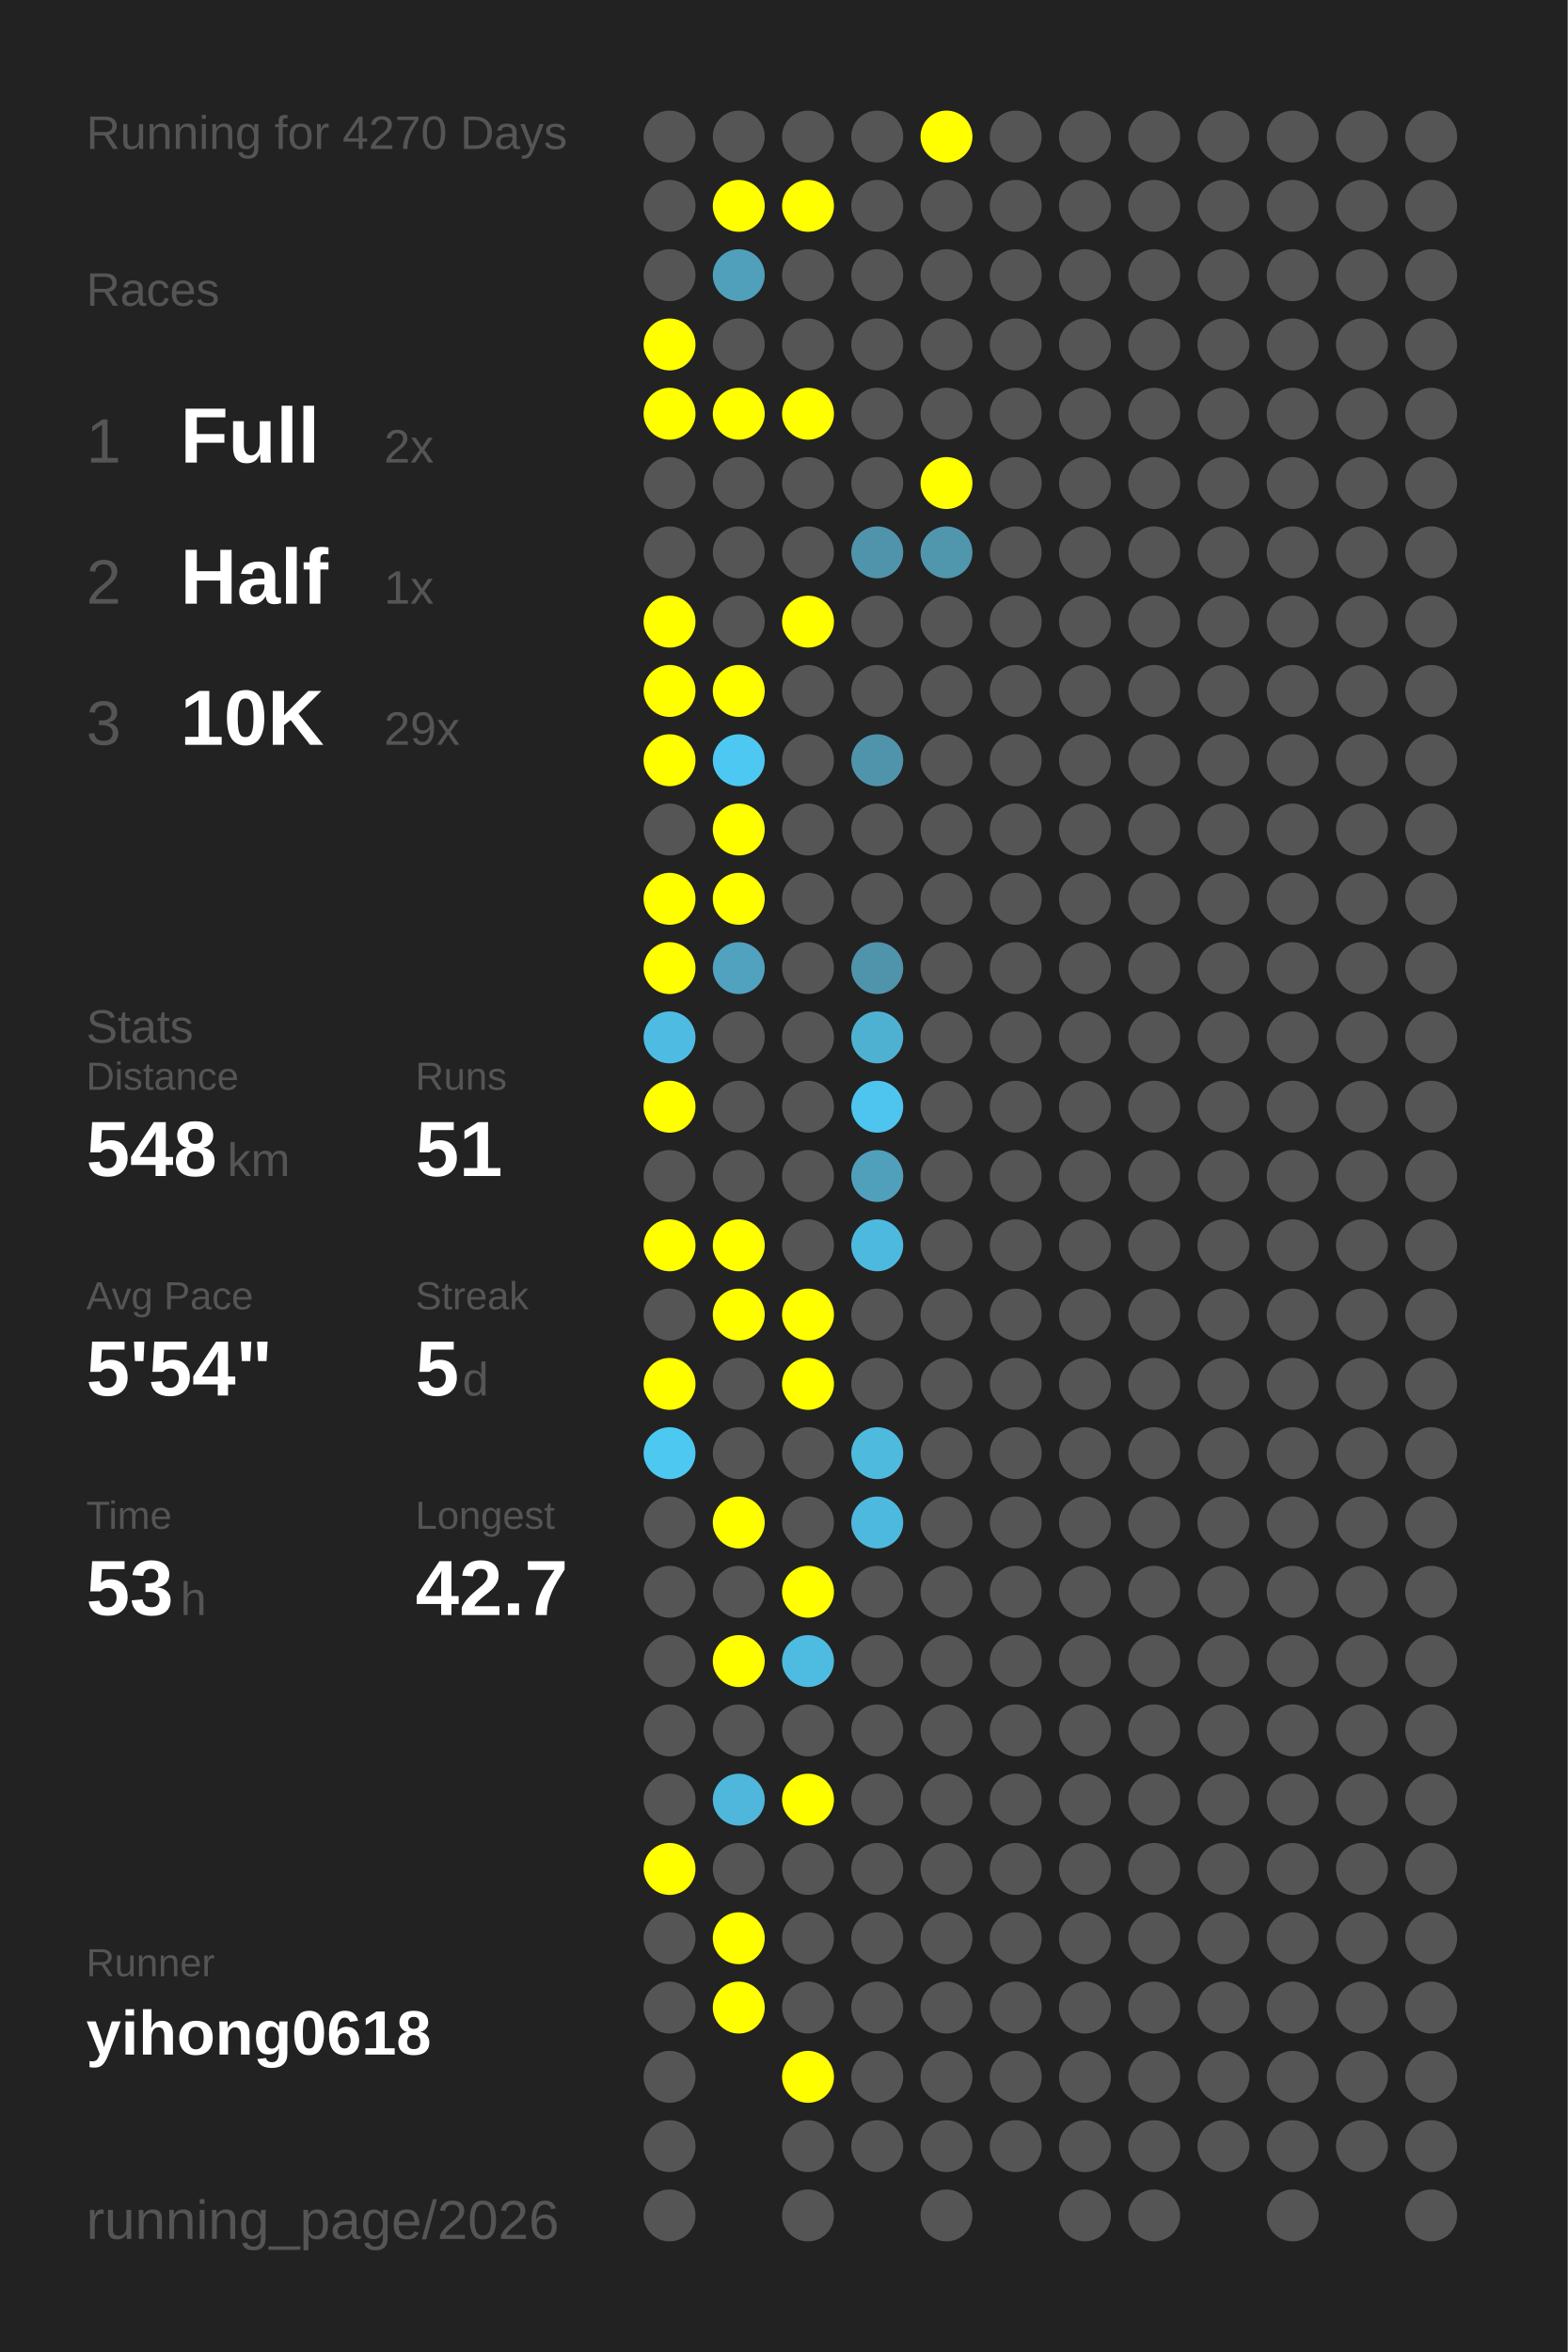
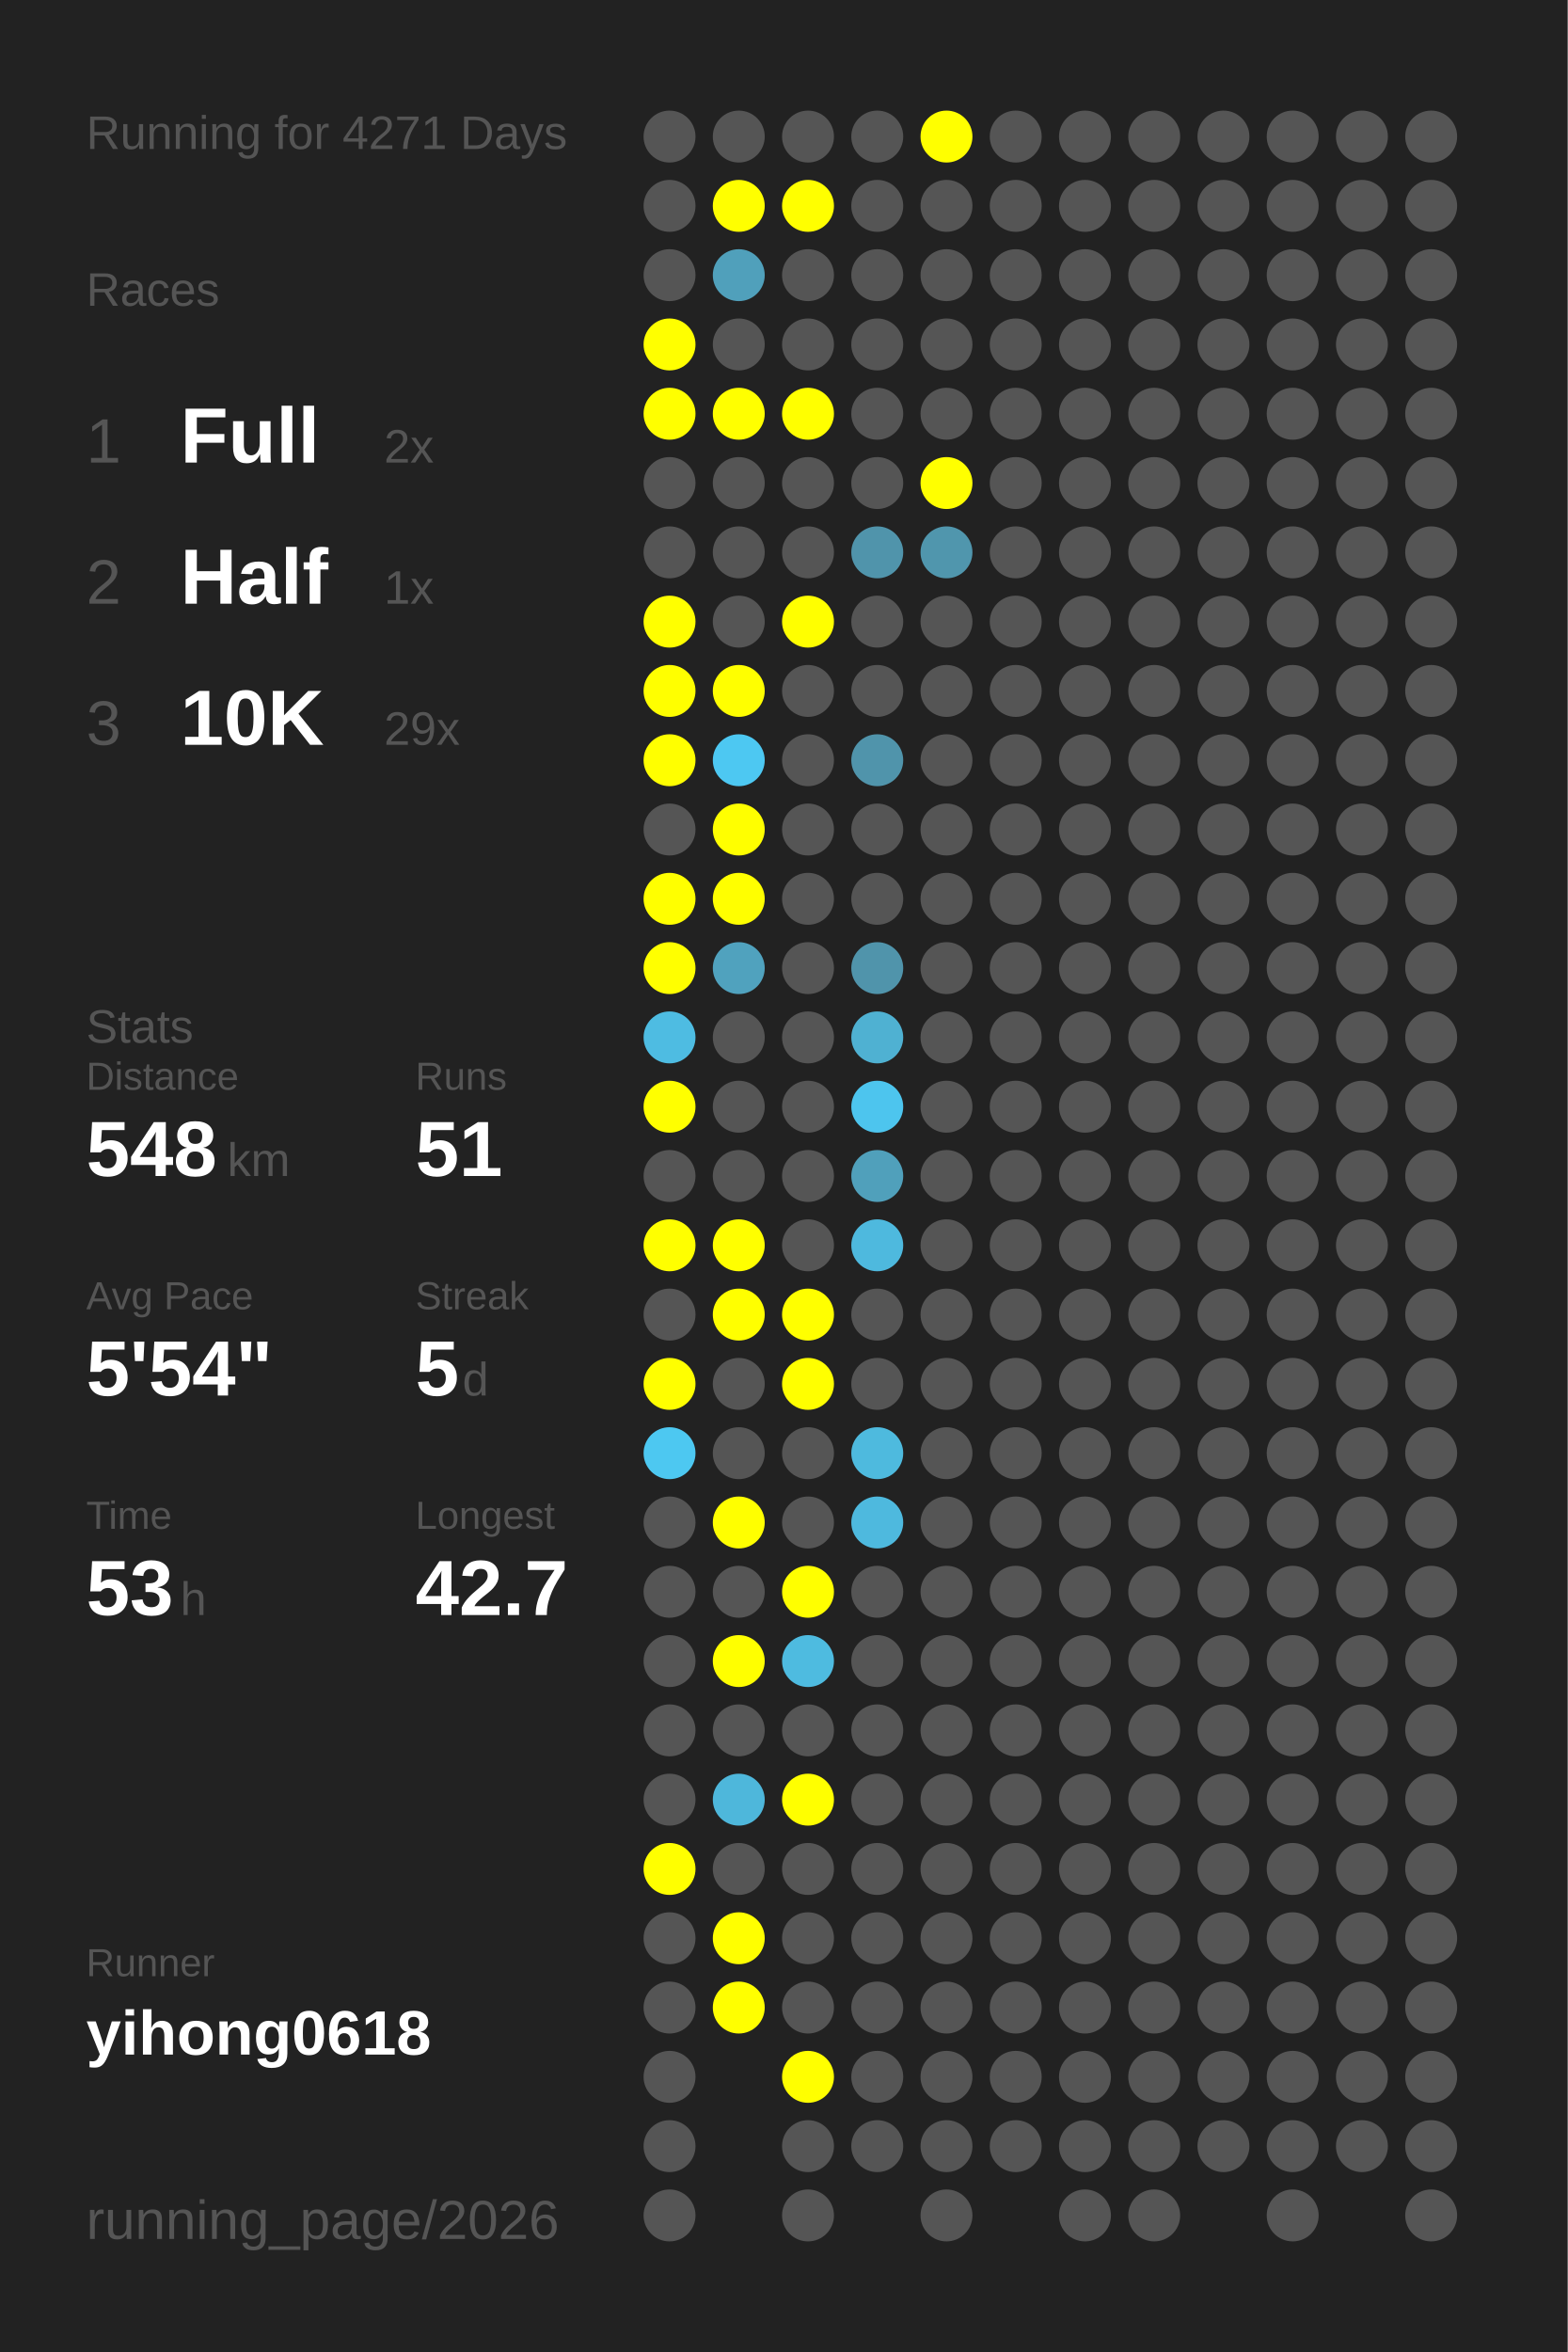
<svg xmlns="http://www.w3.org/2000/svg" baseProfile="full" height="300mm" version="1.1" viewBox="0,0,200,300" width="200mm">
  <defs />
  <rect fill="#222222" height="300" width="200" x="0" y="0" />
-   <text fill="#555555" style="font-size:6px; font-family:Arial;" x="11" y="19">Running for 4270 Days</text>
+   <text fill="#555555" style="font-size:6px; font-family:Arial;" x="11" y="19">Running for 4271 Days</text>
  <text fill="#555555" style="font-size:6px; font-family:Arial;" x="11" y="39">Races</text>
  <text fill="#555555" style="font-size:8px; font-family:Arial;" x="11" y="59">1</text>
  <text fill="#FFFFFF" style="font-size:10px; font-family:Arial; font-weight:bold;" x="23" y="59">Full</text>
  <text fill="#555555" style="font-size:6px; font-family:Arial;" x="49" y="59">2x</text>
  <text fill="#555555" style="font-size:8px; font-family:Arial;" x="11" y="77">2</text>
  <text fill="#FFFFFF" style="font-size:10px; font-family:Arial; font-weight:bold;" x="23" y="77">Half</text>
  <text fill="#555555" style="font-size:6px; font-family:Arial;" x="49" y="77">1x</text>
  <text fill="#555555" style="font-size:8px; font-family:Arial;" x="11" y="95">3</text>
  <text fill="#FFFFFF" style="font-size:10px; font-family:Arial; font-weight:bold;" x="23" y="95">10K</text>
  <text fill="#555555" style="font-size:6px; font-family:Arial;" x="49" y="95">29x</text>
  <text fill="#555555" style="font-size:6px; font-family:Arial;" x="11" y="133">Stats</text>
  <text fill="#555555" style="font-size:5px; font-family:Arial;" x="11" y="139">Distance</text>
  <text fill="#FFFFFF" style="font-size:10px; font-family:Arial; font-weight:bold;" x="11" y="150">548</text>
  <text fill="#555555" style="font-size:6px; font-family:Arial;" x="29" y="150">km</text>
  <text fill="#555555" style="font-size:5px; font-family:Arial;" x="53" y="139">Runs</text>
  <text fill="#FFFFFF" style="font-size:10px; font-family:Arial; font-weight:bold;" x="53" y="150">51</text>
  <text fill="#555555" style="font-size:5px; font-family:Arial;" x="11" y="167">Avg Pace</text>
  <text fill="#FFFFFF" style="font-size:10px; font-family:Arial; font-weight:bold;" x="11" y="178">5'54"</text>
  <text fill="#555555" style="font-size:5px; font-family:Arial;" x="53" y="167">Streak</text>
  <text fill="#FFFFFF" style="font-size:10px; font-family:Arial; font-weight:bold;" x="53" y="178">5</text>
  <text fill="#555555" style="font-size:6px; font-family:Arial;" x="59" y="178">d</text>
  <text fill="#555555" style="font-size:5px; font-family:Arial;" x="11" y="195">Time</text>
  <text fill="#FFFFFF" style="font-size:10px; font-family:Arial; font-weight:bold;" x="11" y="206">53</text>
  <text fill="#555555" style="font-size:6px; font-family:Arial;" x="23" y="206">h</text>
  <text fill="#555555" style="font-size:5px; font-family:Arial;" x="53" y="195">Longest</text>
  <text fill="#FFFFFF" style="font-size:10px; font-family:Arial; font-weight:bold;" x="53" y="206">42.7</text>
  <text fill="#555555" style="font-size:5px; font-family:Arial;" x="11" y="252.065">Runner</text>
  <text fill="#FFFFFF" style="font-size:8px; font-family:Arial; font-weight:bold;" x="11" y="262.065">yihong0618</text>
  <text fill="#555555" style="font-size:7px; font-family:Arial;" x="11" y="285.581">running_page/2026</text>
  <circle cx="85.417" cy="17.419" fill="#555555" r="3.312" />
  <circle cx="85.417" cy="26.258" fill="#555555" r="3.312" />
  <circle cx="85.417" cy="35.097" fill="#555555" r="3.312" />
  <circle cx="85.417" cy="43.935" fill="#FFFF00" r="3.312" />
  <circle cx="85.417" cy="52.774" fill="#FFFF00" r="3.312" />
  <circle cx="85.417" cy="61.613" fill="#555555" r="3.312" />
  <circle cx="85.417" cy="70.452" fill="#555555" r="3.312" />
  <circle cx="85.417" cy="79.29" fill="#FFFF00" r="3.312" />
  <circle cx="85.417" cy="88.129" fill="#FFFF00" r="3.312" />
  <circle cx="85.417" cy="96.968" fill="#FFFF00" r="3.312" />
  <circle cx="85.417" cy="105.806" fill="#555555" r="3.312" />
  <circle cx="85.417" cy="114.645" fill="#FFFF00" r="3.312" />
  <circle cx="85.417" cy="123.484" fill="#FFFF00" r="3.312" />
  <circle cx="85.417" cy="132.323" fill="#4ebce2" r="3.312" />
  <circle cx="85.417" cy="141.161" fill="#FFFF00" r="3.312" />
  <circle cx="85.417" cy="150" fill="#555555" r="3.312" />
  <circle cx="85.417" cy="158.839" fill="#FFFF00" r="3.312" />
  <circle cx="85.417" cy="167.677" fill="#555555" r="3.312" />
  <circle cx="85.417" cy="176.516" fill="#FFFF00" r="3.312" />
  <circle cx="85.417" cy="185.355" fill="#4dc8f1" r="3.312" />
  <circle cx="85.417" cy="194.194" fill="#555555" r="3.312" />
  <circle cx="85.417" cy="203.032" fill="#555555" r="3.312" />
  <circle cx="85.417" cy="211.871" fill="#555555" r="3.312" />
  <circle cx="85.417" cy="220.71" fill="#555555" r="3.312" />
  <circle cx="85.417" cy="229.548" fill="#555555" r="3.312" />
  <circle cx="85.417" cy="238.387" fill="#FFFF00" r="3.312" />
  <circle cx="85.417" cy="247.226" fill="#555555" r="3.312" />
  <circle cx="85.417" cy="256.065" fill="#555555" r="3.312" />
  <circle cx="85.417" cy="264.903" fill="#555555" r="3.312" />
  <circle cx="85.417" cy="273.742" fill="#555555" r="3.312" />
  <circle cx="85.417" cy="282.581" fill="#555555" r="3.312" />
  <circle cx="94.25" cy="17.419" fill="#555555" r="3.312" />
  <circle cx="94.25" cy="26.258" fill="#FFFF00" r="3.312" />
  <circle cx="94.25" cy="35.097" fill="#50a0bb" r="3.312" />
  <circle cx="94.25" cy="43.935" fill="#555555" r="3.312" />
  <circle cx="94.25" cy="52.774" fill="#FFFF00" r="3.312" />
  <circle cx="94.25" cy="61.613" fill="#555555" r="3.312" />
  <circle cx="94.25" cy="70.452" fill="#555555" r="3.312" />
  <circle cx="94.25" cy="79.29" fill="#555555" r="3.312" />
  <circle cx="94.25" cy="88.129" fill="#FFFF00" r="3.312" />
  <circle cx="94.25" cy="96.968" fill="#4dc8f2" r="3.312" />
  <circle cx="94.25" cy="105.806" fill="#FFFF00" r="3.312" />
  <circle cx="94.25" cy="114.645" fill="#FFFF00" r="3.312" />
  <circle cx="94.25" cy="123.484" fill="#50a2be" r="3.312" />
  <circle cx="94.25" cy="132.323" fill="#555555" r="3.312" />
  <circle cx="94.25" cy="141.161" fill="#555555" r="3.312" />
  <circle cx="94.25" cy="150" fill="#555555" r="3.312" />
  <circle cx="94.25" cy="158.839" fill="#FFFF00" r="3.312" />
  <circle cx="94.25" cy="167.677" fill="#FFFF00" r="3.312" />
  <circle cx="94.25" cy="176.516" fill="#555555" r="3.312" />
  <circle cx="94.25" cy="185.355" fill="#555555" r="3.312" />
  <circle cx="94.25" cy="194.194" fill="#FFFF00" r="3.312" />
  <circle cx="94.25" cy="203.032" fill="#555555" r="3.312" />
  <circle cx="94.25" cy="211.871" fill="#FFFF00" r="3.312" />
  <circle cx="94.25" cy="220.71" fill="#555555" r="3.312" />
  <circle cx="94.25" cy="229.548" fill="#4eb7db" r="3.312" />
  <circle cx="94.25" cy="238.387" fill="#555555" r="3.312" />
  <circle cx="94.25" cy="247.226" fill="#FFFF00" r="3.312" />
  <circle cx="94.25" cy="256.065" fill="#FFFF00" r="3.312" />
  <circle cx="103.083" cy="17.419" fill="#555555" r="3.312" />
  <circle cx="103.083" cy="26.258" fill="#FFFF00" r="3.312" />
  <circle cx="103.083" cy="35.097" fill="#555555" r="3.312" />
  <circle cx="103.083" cy="43.935" fill="#555555" r="3.312" />
  <circle cx="103.083" cy="52.774" fill="#FFFF00" r="3.312" />
  <circle cx="103.083" cy="61.613" fill="#555555" r="3.312" />
  <circle cx="103.083" cy="70.452" fill="#555555" r="3.312" />
  <circle cx="103.083" cy="79.29" fill="#FFFF00" r="3.312" />
  <circle cx="103.083" cy="88.129" fill="#555555" r="3.312" />
  <circle cx="103.083" cy="96.968" fill="#555555" r="3.312" />
  <circle cx="103.083" cy="105.806" fill="#555555" r="3.312" />
  <circle cx="103.083" cy="114.645" fill="#555555" r="3.312" />
  <circle cx="103.083" cy="123.484" fill="#555555" r="3.312" />
  <circle cx="103.083" cy="132.323" fill="#555555" r="3.312" />
  <circle cx="103.083" cy="141.161" fill="#555555" r="3.312" />
  <circle cx="103.083" cy="150" fill="#555555" r="3.312" />
  <circle cx="103.083" cy="158.839" fill="#555555" r="3.312" />
  <circle cx="103.083" cy="167.677" fill="#FFFF00" r="3.312" />
  <circle cx="103.083" cy="176.516" fill="#FFFF00" r="3.312" />
  <circle cx="103.083" cy="185.355" fill="#555555" r="3.312" />
  <circle cx="103.083" cy="194.194" fill="#555555" r="3.312" />
  <circle cx="103.083" cy="203.032" fill="#FFFF00" r="3.312" />
  <circle cx="103.083" cy="211.871" fill="#4ebbe0" r="3.312" />
  <circle cx="103.083" cy="220.71" fill="#555555" r="3.312" />
  <circle cx="103.083" cy="229.548" fill="#FFFF00" r="3.312" />
  <circle cx="103.083" cy="238.387" fill="#555555" r="3.312" />
  <circle cx="103.083" cy="247.226" fill="#555555" r="3.312" />
  <circle cx="103.083" cy="256.065" fill="#555555" r="3.312" />
  <circle cx="103.083" cy="264.903" fill="#FFFF00" r="3.312" />
  <circle cx="103.083" cy="273.742" fill="#555555" r="3.312" />
  <circle cx="103.083" cy="282.581" fill="#555555" r="3.312" />
  <circle cx="111.917" cy="17.419" fill="#555555" r="3.312" />
  <circle cx="111.917" cy="26.258" fill="#555555" r="3.312" />
  <circle cx="111.917" cy="35.097" fill="#555555" r="3.312" />
  <circle cx="111.917" cy="43.935" fill="#555555" r="3.312" />
  <circle cx="111.917" cy="52.774" fill="#555555" r="3.312" />
  <circle cx="111.917" cy="61.613" fill="#555555" r="3.312" />
  <circle cx="111.917" cy="70.452" fill="#5094ab" r="3.312" />
  <circle cx="111.917" cy="79.29" fill="#555555" r="3.312" />
  <circle cx="111.917" cy="88.129" fill="#555555" r="3.312" />
  <circle cx="111.917" cy="96.968" fill="#5094ab" r="3.312" />
  <circle cx="111.917" cy="105.806" fill="#555555" r="3.312" />
  <circle cx="111.917" cy="114.645" fill="#555555" r="3.312" />
  <circle cx="111.917" cy="123.484" fill="#5094ab" r="3.312" />
  <circle cx="111.917" cy="132.323" fill="#4fb1d2" r="3.312" />
  <circle cx="111.917" cy="141.161" fill="#4dc5ee" r="3.312" />
  <circle cx="111.917" cy="150" fill="#50a0bb" r="3.312" />
  <circle cx="111.917" cy="158.839" fill="#4eb9de" r="3.312" />
  <circle cx="111.917" cy="167.677" fill="#555555" r="3.312" />
  <circle cx="111.917" cy="176.516" fill="#555555" r="3.312" />
  <circle cx="111.917" cy="185.355" fill="#4ebade" r="3.312" />
  <circle cx="111.917" cy="194.194" fill="#4eb9de" r="3.312" />
  <circle cx="111.917" cy="203.032" fill="#555555" r="3.312" />
  <circle cx="111.917" cy="211.871" fill="#555555" r="3.312" />
  <circle cx="111.917" cy="220.71" fill="#555555" r="3.312" />
  <circle cx="111.917" cy="229.548" fill="#555555" r="3.312" />
  <circle cx="111.917" cy="238.387" fill="#555555" r="3.312" />
  <circle cx="111.917" cy="247.226" fill="#555555" r="3.312" />
  <circle cx="111.917" cy="256.065" fill="#555555" r="3.312" />
  <circle cx="111.917" cy="264.903" fill="#555555" r="3.312" />
  <circle cx="111.917" cy="273.742" fill="#555555" r="3.312" />
  <circle cx="120.75" cy="17.419" fill="#FFFF00" r="3.312" />
  <circle cx="120.75" cy="26.258" fill="#555555" r="3.312" />
  <circle cx="120.75" cy="35.097" fill="#555555" r="3.312" />
  <circle cx="120.75" cy="43.935" fill="#555555" r="3.312" />
  <circle cx="120.75" cy="52.774" fill="#555555" r="3.312" />
  <circle cx="120.75" cy="61.613" fill="#FFFF00" r="3.312" />
  <circle cx="120.75" cy="70.452" fill="#5096ad" r="3.312" />
  <circle cx="120.75" cy="79.29" fill="#555555" r="3.312" />
  <circle cx="120.75" cy="88.129" fill="#555555" r="3.312" />
  <circle cx="120.75" cy="96.968" fill="#555555" r="3.312" />
  <circle cx="120.75" cy="105.806" fill="#555555" r="3.312" />
  <circle cx="120.75" cy="114.645" fill="#555555" r="3.312" />
  <circle cx="120.75" cy="123.484" fill="#555555" r="3.312" />
  <circle cx="120.75" cy="132.323" fill="#555555" r="3.312" />
  <circle cx="120.75" cy="141.161" fill="#555555" r="3.312" />
  <circle cx="120.75" cy="150" fill="#555555" r="3.312" />
  <circle cx="120.75" cy="158.839" fill="#555555" r="3.312" />
  <circle cx="120.75" cy="167.677" fill="#555555" r="3.312" />
  <circle cx="120.75" cy="176.516" fill="#555555" r="3.312" />
  <circle cx="120.75" cy="185.355" fill="#555555" r="3.312" />
  <circle cx="120.75" cy="194.194" fill="#555555" r="3.312" />
  <circle cx="120.75" cy="203.032" fill="#555555" r="3.312" />
  <circle cx="120.75" cy="211.871" fill="#555555" r="3.312" />
  <circle cx="120.75" cy="220.71" fill="#555555" r="3.312" />
  <circle cx="120.75" cy="229.548" fill="#555555" r="3.312" />
  <circle cx="120.75" cy="238.387" fill="#555555" r="3.312" />
  <circle cx="120.75" cy="247.226" fill="#555555" r="3.312" />
  <circle cx="120.75" cy="256.065" fill="#555555" r="3.312" />
  <circle cx="120.75" cy="264.903" fill="#555555" r="3.312" />
  <circle cx="120.75" cy="273.742" fill="#555555" r="3.312" />
  <circle cx="120.75" cy="282.581" fill="#555555" r="3.312" />
  <circle cx="129.583" cy="17.419" fill="#555555" r="3.312" />
  <circle cx="129.583" cy="26.258" fill="#555555" r="3.312" />
  <circle cx="129.583" cy="35.097" fill="#555555" r="3.312" />
  <circle cx="129.583" cy="43.935" fill="#555555" r="3.312" />
  <circle cx="129.583" cy="52.774" fill="#555555" r="3.312" />
  <circle cx="129.583" cy="61.613" fill="#555555" r="3.312" />
  <circle cx="129.583" cy="70.452" fill="#555555" r="3.312" />
  <circle cx="129.583" cy="79.29" fill="#555555" r="3.312" />
  <circle cx="129.583" cy="88.129" fill="#555555" r="3.312" />
  <circle cx="129.583" cy="96.968" fill="#555555" r="3.312" />
  <circle cx="129.583" cy="105.806" fill="#555555" r="3.312" />
  <circle cx="129.583" cy="114.645" fill="#555555" r="3.312" />
  <circle cx="129.583" cy="123.484" fill="#555555" r="3.312" />
  <circle cx="129.583" cy="132.323" fill="#555555" r="3.312" />
  <circle cx="129.583" cy="141.161" fill="#555555" r="3.312" />
  <circle cx="129.583" cy="150" fill="#555555" r="3.312" />
  <circle cx="129.583" cy="158.839" fill="#555555" r="3.312" />
  <circle cx="129.583" cy="167.677" fill="#555555" r="3.312" />
  <circle cx="129.583" cy="176.516" fill="#555555" r="3.312" />
  <circle cx="129.583" cy="185.355" fill="#555555" r="3.312" />
  <circle cx="129.583" cy="194.194" fill="#555555" r="3.312" />
  <circle cx="129.583" cy="203.032" fill="#555555" r="3.312" />
  <circle cx="129.583" cy="211.871" fill="#555555" r="3.312" />
  <circle cx="129.583" cy="220.71" fill="#555555" r="3.312" />
  <circle cx="129.583" cy="229.548" fill="#555555" r="3.312" />
  <circle cx="129.583" cy="238.387" fill="#555555" r="3.312" />
  <circle cx="129.583" cy="247.226" fill="#555555" r="3.312" />
  <circle cx="129.583" cy="256.065" fill="#555555" r="3.312" />
  <circle cx="129.583" cy="264.903" fill="#555555" r="3.312" />
  <circle cx="129.583" cy="273.742" fill="#555555" r="3.312" />
  <circle cx="138.417" cy="17.419" fill="#555555" r="3.312" />
  <circle cx="138.417" cy="26.258" fill="#555555" r="3.312" />
  <circle cx="138.417" cy="35.097" fill="#555555" r="3.312" />
  <circle cx="138.417" cy="43.935" fill="#555555" r="3.312" />
  <circle cx="138.417" cy="52.774" fill="#555555" r="3.312" />
  <circle cx="138.417" cy="61.613" fill="#555555" r="3.312" />
  <circle cx="138.417" cy="70.452" fill="#555555" r="3.312" />
  <circle cx="138.417" cy="79.29" fill="#555555" r="3.312" />
  <circle cx="138.417" cy="88.129" fill="#555555" r="3.312" />
  <circle cx="138.417" cy="96.968" fill="#555555" r="3.312" />
  <circle cx="138.417" cy="105.806" fill="#555555" r="3.312" />
  <circle cx="138.417" cy="114.645" fill="#555555" r="3.312" />
  <circle cx="138.417" cy="123.484" fill="#555555" r="3.312" />
  <circle cx="138.417" cy="132.323" fill="#555555" r="3.312" />
  <circle cx="138.417" cy="141.161" fill="#555555" r="3.312" />
  <circle cx="138.417" cy="150" fill="#555555" r="3.312" />
  <circle cx="138.417" cy="158.839" fill="#555555" r="3.312" />
  <circle cx="138.417" cy="167.677" fill="#555555" r="3.312" />
  <circle cx="138.417" cy="176.516" fill="#555555" r="3.312" />
  <circle cx="138.417" cy="185.355" fill="#555555" r="3.312" />
  <circle cx="138.417" cy="194.194" fill="#555555" r="3.312" />
  <circle cx="138.417" cy="203.032" fill="#555555" r="3.312" />
  <circle cx="138.417" cy="211.871" fill="#555555" r="3.312" />
  <circle cx="138.417" cy="220.71" fill="#555555" r="3.312" />
  <circle cx="138.417" cy="229.548" fill="#555555" r="3.312" />
  <circle cx="138.417" cy="238.387" fill="#555555" r="3.312" />
  <circle cx="138.417" cy="247.226" fill="#555555" r="3.312" />
  <circle cx="138.417" cy="256.065" fill="#555555" r="3.312" />
  <circle cx="138.417" cy="264.903" fill="#555555" r="3.312" />
  <circle cx="138.417" cy="273.742" fill="#555555" r="3.312" />
  <circle cx="138.417" cy="282.581" fill="#555555" r="3.312" />
  <circle cx="147.25" cy="17.419" fill="#555555" r="3.312" />
  <circle cx="147.25" cy="26.258" fill="#555555" r="3.312" />
  <circle cx="147.25" cy="35.097" fill="#555555" r="3.312" />
  <circle cx="147.25" cy="43.935" fill="#555555" r="3.312" />
  <circle cx="147.25" cy="52.774" fill="#555555" r="3.312" />
  <circle cx="147.25" cy="61.613" fill="#555555" r="3.312" />
  <circle cx="147.25" cy="70.452" fill="#555555" r="3.312" />
  <circle cx="147.25" cy="79.29" fill="#555555" r="3.312" />
  <circle cx="147.25" cy="88.129" fill="#555555" r="3.312" />
  <circle cx="147.25" cy="96.968" fill="#555555" r="3.312" />
  <circle cx="147.25" cy="105.806" fill="#555555" r="3.312" />
  <circle cx="147.25" cy="114.645" fill="#555555" r="3.312" />
  <circle cx="147.25" cy="123.484" fill="#555555" r="3.312" />
  <circle cx="147.25" cy="132.323" fill="#555555" r="3.312" />
  <circle cx="147.25" cy="141.161" fill="#555555" r="3.312" />
  <circle cx="147.25" cy="150" fill="#555555" r="3.312" />
  <circle cx="147.25" cy="158.839" fill="#555555" r="3.312" />
  <circle cx="147.25" cy="167.677" fill="#555555" r="3.312" />
  <circle cx="147.25" cy="176.516" fill="#555555" r="3.312" />
  <circle cx="147.25" cy="185.355" fill="#555555" r="3.312" />
  <circle cx="147.25" cy="194.194" fill="#555555" r="3.312" />
  <circle cx="147.25" cy="203.032" fill="#555555" r="3.312" />
  <circle cx="147.25" cy="211.871" fill="#555555" r="3.312" />
  <circle cx="147.25" cy="220.71" fill="#555555" r="3.312" />
  <circle cx="147.25" cy="229.548" fill="#555555" r="3.312" />
  <circle cx="147.25" cy="238.387" fill="#555555" r="3.312" />
  <circle cx="147.25" cy="247.226" fill="#555555" r="3.312" />
  <circle cx="147.25" cy="256.065" fill="#555555" r="3.312" />
  <circle cx="147.25" cy="264.903" fill="#555555" r="3.312" />
  <circle cx="147.25" cy="273.742" fill="#555555" r="3.312" />
  <circle cx="147.25" cy="282.581" fill="#555555" r="3.312" />
  <circle cx="156.083" cy="17.419" fill="#555555" r="3.312" />
  <circle cx="156.083" cy="26.258" fill="#555555" r="3.312" />
  <circle cx="156.083" cy="35.097" fill="#555555" r="3.312" />
  <circle cx="156.083" cy="43.935" fill="#555555" r="3.312" />
  <circle cx="156.083" cy="52.774" fill="#555555" r="3.312" />
  <circle cx="156.083" cy="61.613" fill="#555555" r="3.312" />
  <circle cx="156.083" cy="70.452" fill="#555555" r="3.312" />
  <circle cx="156.083" cy="79.29" fill="#555555" r="3.312" />
  <circle cx="156.083" cy="88.129" fill="#555555" r="3.312" />
  <circle cx="156.083" cy="96.968" fill="#555555" r="3.312" />
  <circle cx="156.083" cy="105.806" fill="#555555" r="3.312" />
  <circle cx="156.083" cy="114.645" fill="#555555" r="3.312" />
  <circle cx="156.083" cy="123.484" fill="#555555" r="3.312" />
  <circle cx="156.083" cy="132.323" fill="#555555" r="3.312" />
  <circle cx="156.083" cy="141.161" fill="#555555" r="3.312" />
  <circle cx="156.083" cy="150" fill="#555555" r="3.312" />
  <circle cx="156.083" cy="158.839" fill="#555555" r="3.312" />
  <circle cx="156.083" cy="167.677" fill="#555555" r="3.312" />
  <circle cx="156.083" cy="176.516" fill="#555555" r="3.312" />
  <circle cx="156.083" cy="185.355" fill="#555555" r="3.312" />
  <circle cx="156.083" cy="194.194" fill="#555555" r="3.312" />
  <circle cx="156.083" cy="203.032" fill="#555555" r="3.312" />
  <circle cx="156.083" cy="211.871" fill="#555555" r="3.312" />
  <circle cx="156.083" cy="220.71" fill="#555555" r="3.312" />
  <circle cx="156.083" cy="229.548" fill="#555555" r="3.312" />
  <circle cx="156.083" cy="238.387" fill="#555555" r="3.312" />
  <circle cx="156.083" cy="247.226" fill="#555555" r="3.312" />
  <circle cx="156.083" cy="256.065" fill="#555555" r="3.312" />
  <circle cx="156.083" cy="264.903" fill="#555555" r="3.312" />
  <circle cx="156.083" cy="273.742" fill="#555555" r="3.312" />
  <circle cx="164.917" cy="17.419" fill="#555555" r="3.312" />
  <circle cx="164.917" cy="26.258" fill="#555555" r="3.312" />
  <circle cx="164.917" cy="35.097" fill="#555555" r="3.312" />
  <circle cx="164.917" cy="43.935" fill="#555555" r="3.312" />
  <circle cx="164.917" cy="52.774" fill="#555555" r="3.312" />
  <circle cx="164.917" cy="61.613" fill="#555555" r="3.312" />
  <circle cx="164.917" cy="70.452" fill="#555555" r="3.312" />
  <circle cx="164.917" cy="79.29" fill="#555555" r="3.312" />
  <circle cx="164.917" cy="88.129" fill="#555555" r="3.312" />
  <circle cx="164.917" cy="96.968" fill="#555555" r="3.312" />
  <circle cx="164.917" cy="105.806" fill="#555555" r="3.312" />
  <circle cx="164.917" cy="114.645" fill="#555555" r="3.312" />
  <circle cx="164.917" cy="123.484" fill="#555555" r="3.312" />
  <circle cx="164.917" cy="132.323" fill="#555555" r="3.312" />
  <circle cx="164.917" cy="141.161" fill="#555555" r="3.312" />
  <circle cx="164.917" cy="150" fill="#555555" r="3.312" />
  <circle cx="164.917" cy="158.839" fill="#555555" r="3.312" />
  <circle cx="164.917" cy="167.677" fill="#555555" r="3.312" />
  <circle cx="164.917" cy="176.516" fill="#555555" r="3.312" />
  <circle cx="164.917" cy="185.355" fill="#555555" r="3.312" />
  <circle cx="164.917" cy="194.194" fill="#555555" r="3.312" />
  <circle cx="164.917" cy="203.032" fill="#555555" r="3.312" />
  <circle cx="164.917" cy="211.871" fill="#555555" r="3.312" />
  <circle cx="164.917" cy="220.71" fill="#555555" r="3.312" />
  <circle cx="164.917" cy="229.548" fill="#555555" r="3.312" />
  <circle cx="164.917" cy="238.387" fill="#555555" r="3.312" />
  <circle cx="164.917" cy="247.226" fill="#555555" r="3.312" />
  <circle cx="164.917" cy="256.065" fill="#555555" r="3.312" />
  <circle cx="164.917" cy="264.903" fill="#555555" r="3.312" />
  <circle cx="164.917" cy="273.742" fill="#555555" r="3.312" />
  <circle cx="164.917" cy="282.581" fill="#555555" r="3.312" />
  <circle cx="173.75" cy="17.419" fill="#555555" r="3.312" />
  <circle cx="173.75" cy="26.258" fill="#555555" r="3.312" />
  <circle cx="173.75" cy="35.097" fill="#555555" r="3.312" />
  <circle cx="173.75" cy="43.935" fill="#555555" r="3.312" />
  <circle cx="173.75" cy="52.774" fill="#555555" r="3.312" />
  <circle cx="173.75" cy="61.613" fill="#555555" r="3.312" />
  <circle cx="173.75" cy="70.452" fill="#555555" r="3.312" />
  <circle cx="173.75" cy="79.29" fill="#555555" r="3.312" />
  <circle cx="173.75" cy="88.129" fill="#555555" r="3.312" />
  <circle cx="173.75" cy="96.968" fill="#555555" r="3.312" />
  <circle cx="173.75" cy="105.806" fill="#555555" r="3.312" />
  <circle cx="173.75" cy="114.645" fill="#555555" r="3.312" />
  <circle cx="173.75" cy="123.484" fill="#555555" r="3.312" />
  <circle cx="173.75" cy="132.323" fill="#555555" r="3.312" />
  <circle cx="173.75" cy="141.161" fill="#555555" r="3.312" />
  <circle cx="173.75" cy="150" fill="#555555" r="3.312" />
  <circle cx="173.75" cy="158.839" fill="#555555" r="3.312" />
  <circle cx="173.75" cy="167.677" fill="#555555" r="3.312" />
  <circle cx="173.75" cy="176.516" fill="#555555" r="3.312" />
  <circle cx="173.75" cy="185.355" fill="#555555" r="3.312" />
  <circle cx="173.75" cy="194.194" fill="#555555" r="3.312" />
  <circle cx="173.75" cy="203.032" fill="#555555" r="3.312" />
  <circle cx="173.75" cy="211.871" fill="#555555" r="3.312" />
  <circle cx="173.75" cy="220.71" fill="#555555" r="3.312" />
  <circle cx="173.75" cy="229.548" fill="#555555" r="3.312" />
  <circle cx="173.75" cy="238.387" fill="#555555" r="3.312" />
  <circle cx="173.75" cy="247.226" fill="#555555" r="3.312" />
  <circle cx="173.75" cy="256.065" fill="#555555" r="3.312" />
  <circle cx="173.75" cy="264.903" fill="#555555" r="3.312" />
  <circle cx="173.75" cy="273.742" fill="#555555" r="3.312" />
  <circle cx="182.583" cy="17.419" fill="#555555" r="3.312" />
  <circle cx="182.583" cy="26.258" fill="#555555" r="3.312" />
  <circle cx="182.583" cy="35.097" fill="#555555" r="3.312" />
  <circle cx="182.583" cy="43.935" fill="#555555" r="3.312" />
  <circle cx="182.583" cy="52.774" fill="#555555" r="3.312" />
  <circle cx="182.583" cy="61.613" fill="#555555" r="3.312" />
  <circle cx="182.583" cy="70.452" fill="#555555" r="3.312" />
  <circle cx="182.583" cy="79.29" fill="#555555" r="3.312" />
  <circle cx="182.583" cy="88.129" fill="#555555" r="3.312" />
  <circle cx="182.583" cy="96.968" fill="#555555" r="3.312" />
  <circle cx="182.583" cy="105.806" fill="#555555" r="3.312" />
  <circle cx="182.583" cy="114.645" fill="#555555" r="3.312" />
  <circle cx="182.583" cy="123.484" fill="#555555" r="3.312" />
  <circle cx="182.583" cy="132.323" fill="#555555" r="3.312" />
  <circle cx="182.583" cy="141.161" fill="#555555" r="3.312" />
  <circle cx="182.583" cy="150" fill="#555555" r="3.312" />
  <circle cx="182.583" cy="158.839" fill="#555555" r="3.312" />
  <circle cx="182.583" cy="167.677" fill="#555555" r="3.312" />
  <circle cx="182.583" cy="176.516" fill="#555555" r="3.312" />
  <circle cx="182.583" cy="185.355" fill="#555555" r="3.312" />
  <circle cx="182.583" cy="194.194" fill="#555555" r="3.312" />
  <circle cx="182.583" cy="203.032" fill="#555555" r="3.312" />
  <circle cx="182.583" cy="211.871" fill="#555555" r="3.312" />
  <circle cx="182.583" cy="220.71" fill="#555555" r="3.312" />
  <circle cx="182.583" cy="229.548" fill="#555555" r="3.312" />
  <circle cx="182.583" cy="238.387" fill="#555555" r="3.312" />
  <circle cx="182.583" cy="247.226" fill="#555555" r="3.312" />
  <circle cx="182.583" cy="256.065" fill="#555555" r="3.312" />
  <circle cx="182.583" cy="264.903" fill="#555555" r="3.312" />
  <circle cx="182.583" cy="273.742" fill="#555555" r="3.312" />
  <circle cx="182.583" cy="282.581" fill="#555555" r="3.312" />
</svg>
